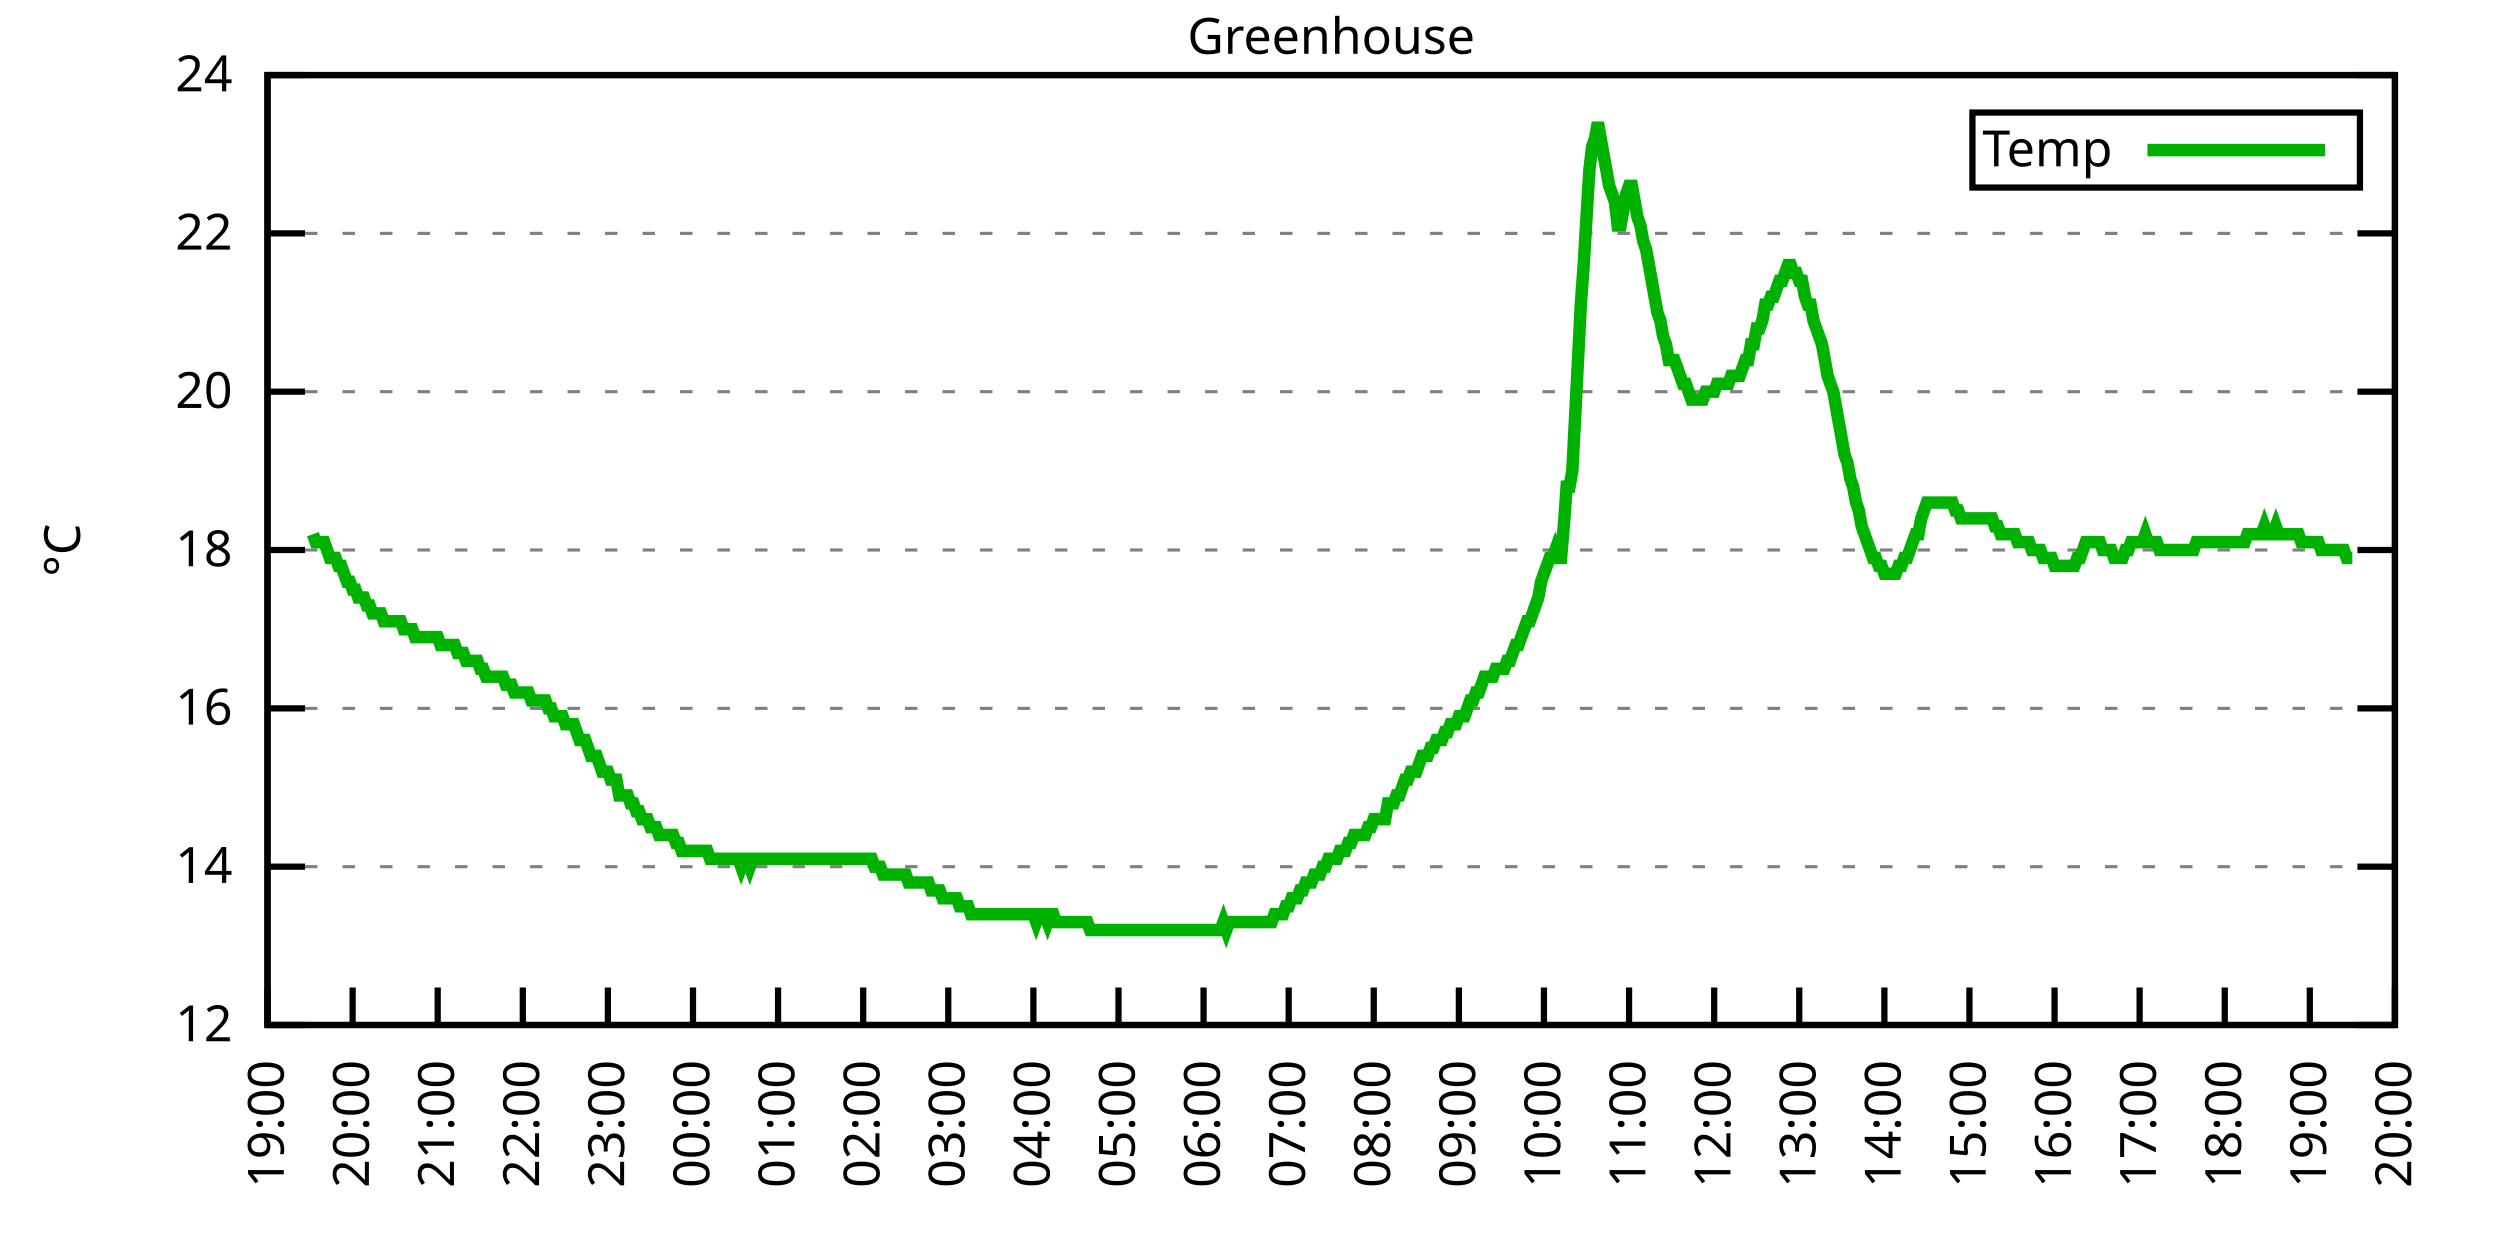
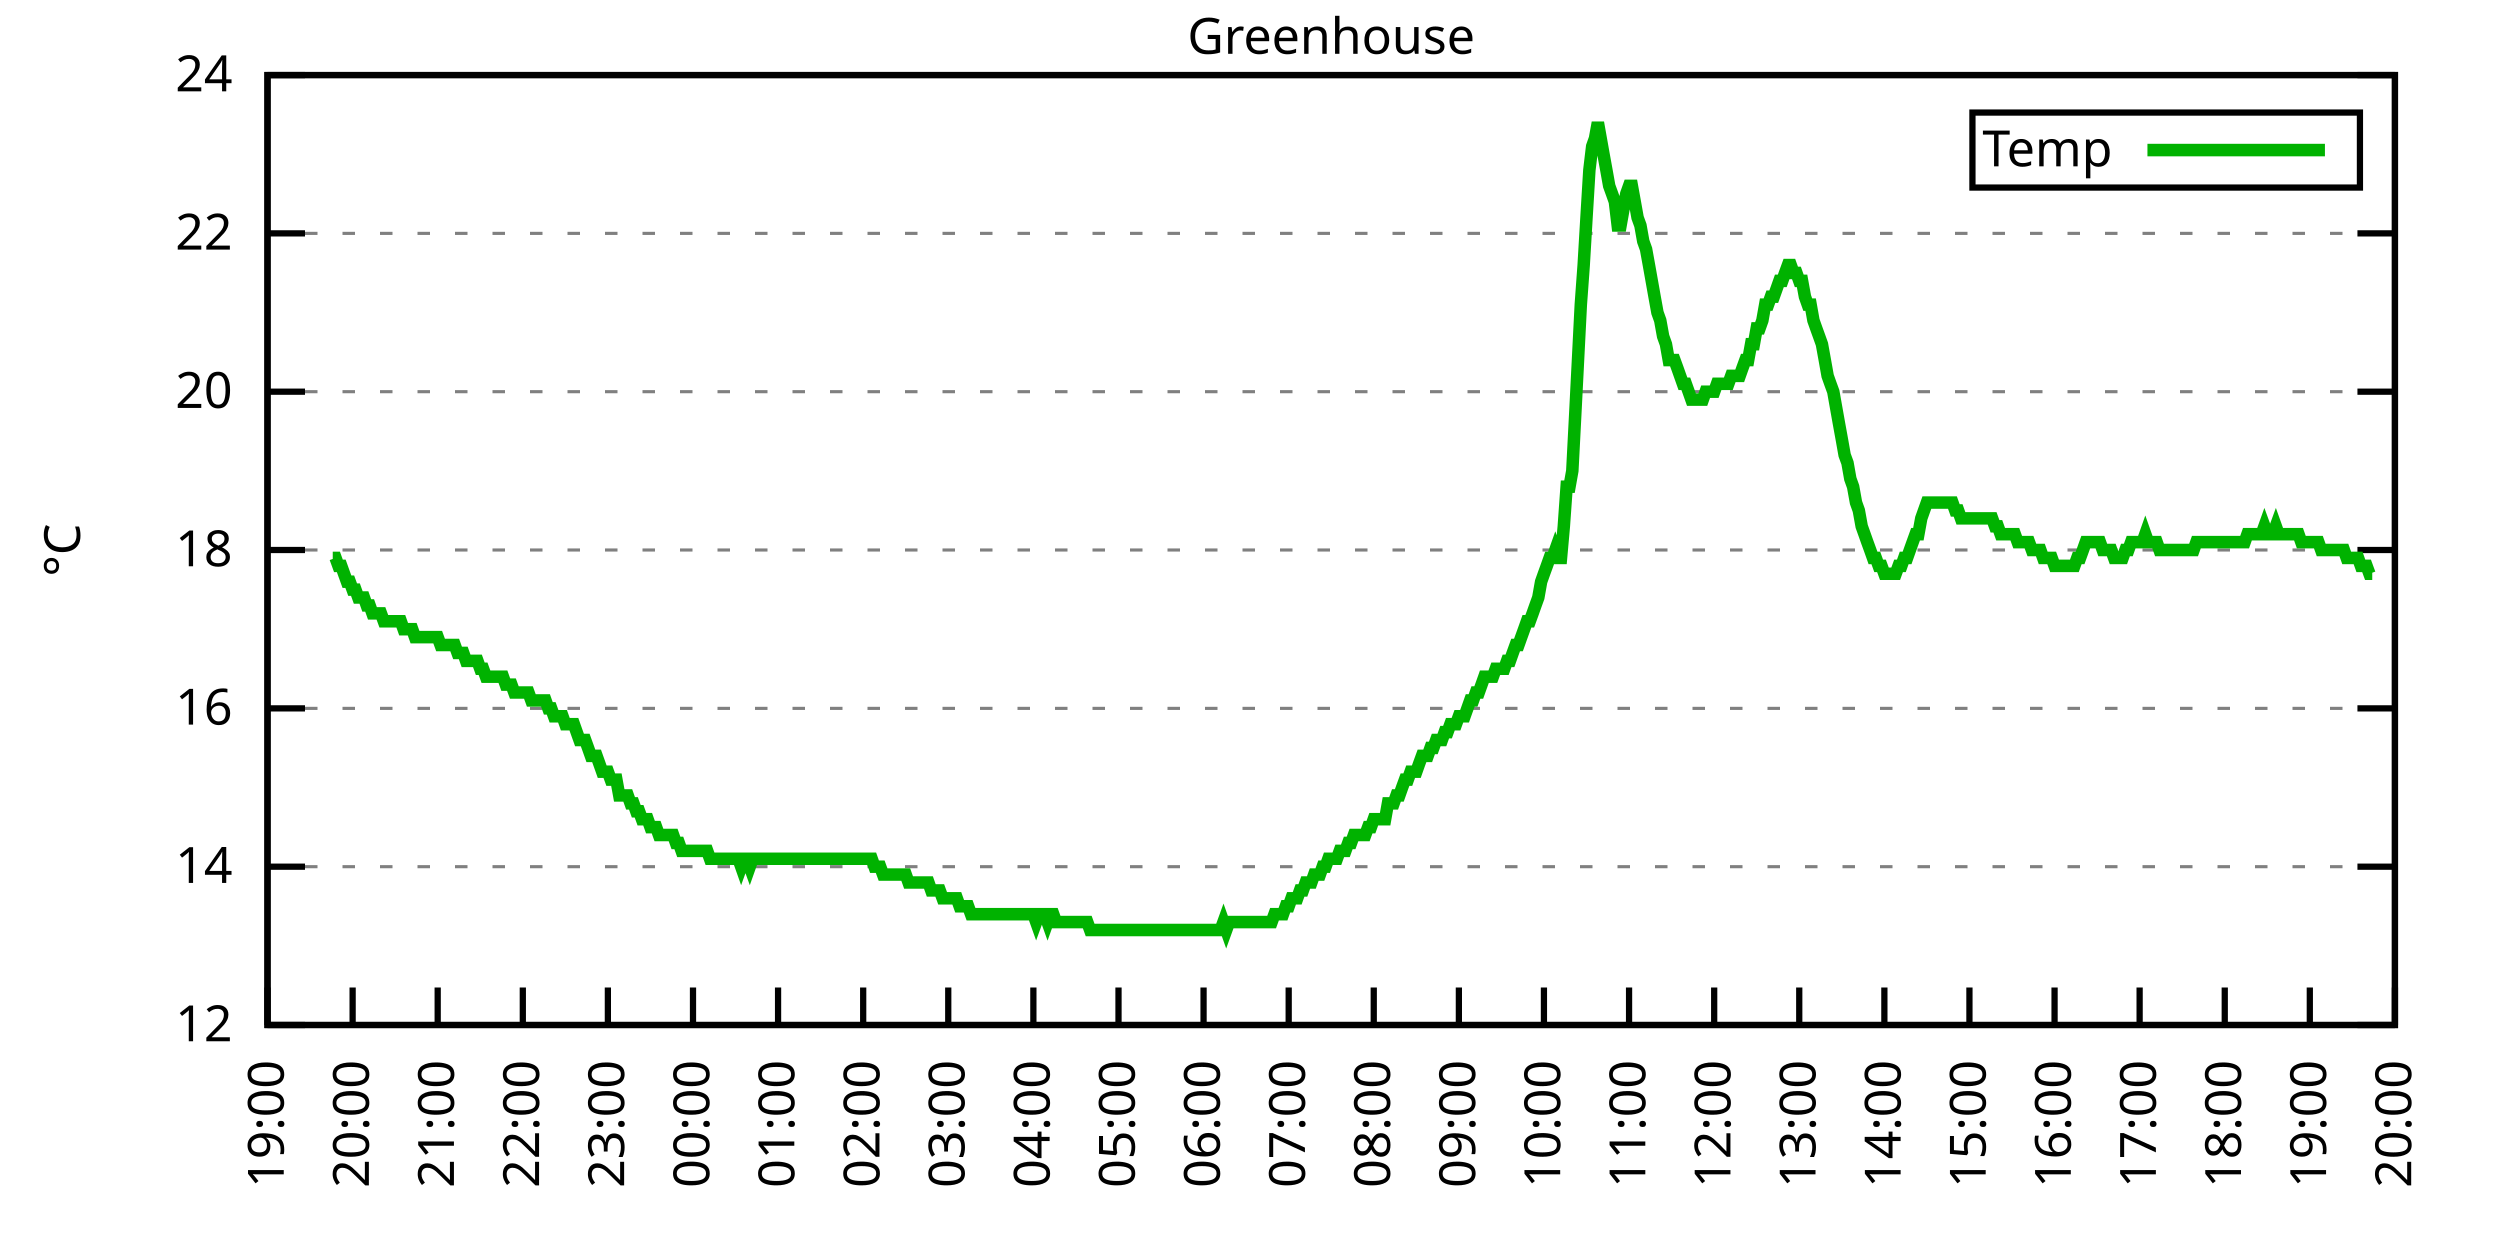
<svg xmlns="http://www.w3.org/2000/svg" xmlns:xlink="http://www.w3.org/1999/xlink" width="400" height="200" viewBox="0 0 400 200">
  <g id="gnuplot_canvas">
    <rect x="0" y="0" width="400" height="200" fill="none" />
    <defs>
      <circle id="gpDot" r="0.5" stroke-width="0.5" stroke="currentColor" />
      <path id="gpPt0" stroke-width="0.333" stroke="currentColor" d="M-1,0 h2 M0,-1 v2" />
      <path id="gpPt1" stroke-width="0.333" stroke="currentColor" d="M-1,-1 L1,1 M1,-1 L-1,1" />
      <path id="gpPt2" stroke-width="0.333" stroke="currentColor" d="M-1,0 L1,0 M0,-1 L0,1 M-1,-1 L1,1 M-1,1 L1,-1" />
      <rect id="gpPt3" stroke-width="0.333" stroke="currentColor" x="-1" y="-1" width="2" height="2" />
      <rect id="gpPt4" stroke-width="0.333" stroke="currentColor" fill="currentColor" x="-1" y="-1" width="2" height="2" />
      <circle id="gpPt5" stroke-width="0.333" stroke="currentColor" cx="0" cy="0" r="1" />
      <use xlink:href="#gpPt5" id="gpPt6" fill="currentColor" stroke="none" />
      <path id="gpPt7" stroke-width="0.333" stroke="currentColor" d="M0,-1.33 L-1.33,0.67 L1.33,0.67 z" />
      <use xlink:href="#gpPt7" id="gpPt8" fill="currentColor" stroke="none" />
      <use xlink:href="#gpPt7" id="gpPt9" stroke="currentColor" transform="rotate(180)" />
      <use xlink:href="#gpPt9" id="gpPt10" fill="currentColor" stroke="none" />
      <use xlink:href="#gpPt3" id="gpPt11" stroke="currentColor" transform="rotate(45)" />
      <use xlink:href="#gpPt11" id="gpPt12" fill="currentColor" stroke="none" />
      <path id="gpPt13" stroke-width="0.333" stroke="currentColor" d="M0,1.330 L1.265,0.411 L0.782,-1.067 L-0.782,-1.076 L-1.265,0.411 z" />
      <use xlink:href="#gpPt13" id="gpPt14" fill="currentColor" stroke="none" />
      <filter id="textbox" filterUnits="objectBoundingBox" x="0" y="0" height="1" width="1">
        <feFlood flood-color="white" flood-opacity="1" result="bgnd" />
        <feComposite in="SourceGraphic" in2="bgnd" operator="atop" />
      </filter>
      <filter id="greybox" filterUnits="objectBoundingBox" x="0" y="0" height="1" width="1">
        <feFlood flood-color="lightgrey" flood-opacity="1" result="grey" />
        <feComposite in="SourceGraphic" in2="grey" operator="atop" />
      </filter>
    </defs>
    <g fill="none" color="white" stroke="currentColor" stroke-width="1.00" stroke-linecap="butt" stroke-linejoin="miter">
</g>
    <g fill="none" color="black" stroke="currentColor" stroke-width="1.00" stroke-linecap="butt" stroke-linejoin="miter">
      <g stroke="none" shape-rendering="crispEdges">
        <polygon fill="rgb(255, 255, 255)" points="42.80,164.00 383.18,164.00 383.18,12.02 42.80,12.02 " />
      </g>
    </g>
    <g fill="none" color="black" stroke="currentColor" stroke-width="1.00" stroke-linecap="butt" stroke-linejoin="miter">
</g>
    <g fill="none" color="black" stroke="black" stroke-width="0.50" stroke-linecap="butt" stroke-linejoin="miter">
</g>
    <g fill="none" color="gray" stroke="currentColor" stroke-width="0.50" stroke-linecap="butt" stroke-linejoin="miter">
      <path stroke="gray" stroke-dasharray="2,4" class="gridline" d="M42.80,164.00 L383.19,164.00  " />
    </g>
    <g fill="none" color="gray" stroke="gray" stroke-width="1.00" stroke-linecap="butt" stroke-linejoin="miter">
</g>
    <g fill="none" color="black" stroke="currentColor" stroke-width="1.00" stroke-linecap="butt" stroke-linejoin="miter">
      <path stroke="black" d="M42.80,164.00 L48.80,164.00 M383.19,164.00 L377.19,164.00  " />
      <g transform="translate(37.20,166.60)" stroke="none" fill="black" font-family="Sans" font-size="8.00" text-anchor="end">
        <text>
          <tspan font-family="Sans"> 12</tspan>
        </text>
      </g>
    </g>
    <g fill="none" color="black" stroke="currentColor" stroke-width="1.00" stroke-linecap="butt" stroke-linejoin="miter">
</g>
    <g fill="none" color="black" stroke="black" stroke-width="0.50" stroke-linecap="butt" stroke-linejoin="miter">
</g>
    <g fill="none" color="gray" stroke="currentColor" stroke-width="0.50" stroke-linecap="butt" stroke-linejoin="miter">
      <path stroke="gray" stroke-dasharray="2,4" class="gridline" d="M42.80,138.67 L383.19,138.67  " />
    </g>
    <g fill="none" color="gray" stroke="gray" stroke-width="1.00" stroke-linecap="butt" stroke-linejoin="miter">
</g>
    <g fill="none" color="black" stroke="currentColor" stroke-width="1.00" stroke-linecap="butt" stroke-linejoin="miter">
      <path stroke="black" d="M42.80,138.67 L48.80,138.67 M383.19,138.67 L377.19,138.67  " />
      <g transform="translate(37.20,141.27)" stroke="none" fill="black" font-family="Sans" font-size="8.00" text-anchor="end">
        <text>
          <tspan font-family="Sans"> 14</tspan>
        </text>
      </g>
    </g>
    <g fill="none" color="black" stroke="currentColor" stroke-width="1.00" stroke-linecap="butt" stroke-linejoin="miter">
</g>
    <g fill="none" color="black" stroke="black" stroke-width="0.50" stroke-linecap="butt" stroke-linejoin="miter">
</g>
    <g fill="none" color="gray" stroke="currentColor" stroke-width="0.50" stroke-linecap="butt" stroke-linejoin="miter">
      <path stroke="gray" stroke-dasharray="2,4" class="gridline" d="M42.80,113.34 L383.19,113.34  " />
    </g>
    <g fill="none" color="gray" stroke="gray" stroke-width="1.00" stroke-linecap="butt" stroke-linejoin="miter">
</g>
    <g fill="none" color="black" stroke="currentColor" stroke-width="1.00" stroke-linecap="butt" stroke-linejoin="miter">
      <path stroke="black" d="M42.80,113.34 L48.80,113.34 M383.19,113.34 L377.19,113.34  " />
      <g transform="translate(37.20,115.94)" stroke="none" fill="black" font-family="Sans" font-size="8.00" text-anchor="end">
        <text>
          <tspan font-family="Sans"> 16</tspan>
        </text>
      </g>
    </g>
    <g fill="none" color="black" stroke="currentColor" stroke-width="1.00" stroke-linecap="butt" stroke-linejoin="miter">
</g>
    <g fill="none" color="black" stroke="black" stroke-width="0.50" stroke-linecap="butt" stroke-linejoin="miter">
</g>
    <g fill="none" color="gray" stroke="currentColor" stroke-width="0.50" stroke-linecap="butt" stroke-linejoin="miter">
      <path stroke="gray" stroke-dasharray="2,4" class="gridline" d="M42.80,88.00 L383.19,88.00  " />
    </g>
    <g fill="none" color="gray" stroke="gray" stroke-width="1.00" stroke-linecap="butt" stroke-linejoin="miter">
</g>
    <g fill="none" color="black" stroke="currentColor" stroke-width="1.00" stroke-linecap="butt" stroke-linejoin="miter">
      <path stroke="black" d="M42.80,88.00 L48.80,88.00 M383.19,88.00 L377.19,88.00  " />
      <g transform="translate(37.20,90.60)" stroke="none" fill="black" font-family="Sans" font-size="8.00" text-anchor="end">
        <text>
          <tspan font-family="Sans"> 18</tspan>
        </text>
      </g>
    </g>
    <g fill="none" color="black" stroke="currentColor" stroke-width="1.00" stroke-linecap="butt" stroke-linejoin="miter">
</g>
    <g fill="none" color="black" stroke="black" stroke-width="0.50" stroke-linecap="butt" stroke-linejoin="miter">
</g>
    <g fill="none" color="gray" stroke="currentColor" stroke-width="0.50" stroke-linecap="butt" stroke-linejoin="miter">
      <path stroke="gray" stroke-dasharray="2,4" class="gridline" d="M42.80,62.67 L383.19,62.67  " />
    </g>
    <g fill="none" color="gray" stroke="gray" stroke-width="1.00" stroke-linecap="butt" stroke-linejoin="miter">
</g>
    <g fill="none" color="black" stroke="currentColor" stroke-width="1.00" stroke-linecap="butt" stroke-linejoin="miter">
      <path stroke="black" d="M42.80,62.67 L48.80,62.67 M383.19,62.67 L377.19,62.67  " />
      <g transform="translate(37.20,65.27)" stroke="none" fill="black" font-family="Sans" font-size="8.00" text-anchor="end">
        <text>
          <tspan font-family="Sans"> 20</tspan>
        </text>
      </g>
    </g>
    <g fill="none" color="black" stroke="currentColor" stroke-width="1.00" stroke-linecap="butt" stroke-linejoin="miter">
</g>
    <g fill="none" color="black" stroke="black" stroke-width="0.50" stroke-linecap="butt" stroke-linejoin="miter">
</g>
    <g fill="none" color="gray" stroke="currentColor" stroke-width="0.50" stroke-linecap="butt" stroke-linejoin="miter">
      <path stroke="gray" stroke-dasharray="2,4" class="gridline" d="M42.80,37.34 L383.19,37.34  " />
    </g>
    <g fill="none" color="gray" stroke="gray" stroke-width="1.00" stroke-linecap="butt" stroke-linejoin="miter">
</g>
    <g fill="none" color="black" stroke="currentColor" stroke-width="1.00" stroke-linecap="butt" stroke-linejoin="miter">
      <path stroke="black" d="M42.80,37.34 L48.80,37.34 M383.19,37.34 L377.19,37.34  " />
      <g transform="translate(37.20,39.94)" stroke="none" fill="black" font-family="Sans" font-size="8.00" text-anchor="end">
        <text>
          <tspan font-family="Sans"> 22</tspan>
        </text>
      </g>
    </g>
    <g fill="none" color="black" stroke="currentColor" stroke-width="1.00" stroke-linecap="butt" stroke-linejoin="miter">
</g>
    <g fill="none" color="black" stroke="black" stroke-width="0.50" stroke-linecap="butt" stroke-linejoin="miter">
</g>
    <g fill="none" color="gray" stroke="currentColor" stroke-width="0.50" stroke-linecap="butt" stroke-linejoin="miter">
      <path stroke="gray" stroke-dasharray="2,4" class="gridline" d="M42.80,12.01 L383.19,12.01  " />
    </g>
    <g fill="none" color="gray" stroke="gray" stroke-width="1.00" stroke-linecap="butt" stroke-linejoin="miter">
</g>
    <g fill="none" color="black" stroke="currentColor" stroke-width="1.00" stroke-linecap="butt" stroke-linejoin="miter">
      <path stroke="black" d="M42.80,12.01 L48.80,12.01 M383.19,12.01 L377.19,12.01  " />
      <g transform="translate(37.20,14.61)" stroke="none" fill="black" font-family="Sans" font-size="8.00" text-anchor="end">
        <text>
          <tspan font-family="Sans"> 24</tspan>
        </text>
      </g>
    </g>
    <g fill="none" color="black" stroke="currentColor" stroke-width="1.00" stroke-linecap="butt" stroke-linejoin="miter">
      <path stroke="black" d="M42.80,164.00 L42.80,158.00  " />
      <g transform="translate(45.40,169.60) rotate(270.00)" stroke="none" fill="black" font-family="Sans" font-size="8.00" text-anchor="end">
        <text>
          <tspan font-family="Sans">19:00</tspan>
        </text>
      </g>
    </g>
    <g fill="none" color="black" stroke="currentColor" stroke-width="1.00" stroke-linecap="butt" stroke-linejoin="miter">
      <path stroke="black" d="M56.42,164.00 L56.42,158.00  " />
      <g transform="translate(59.02,169.60) rotate(270.00)" stroke="none" fill="black" font-family="Sans" font-size="8.00" text-anchor="end">
        <text>
          <tspan font-family="Sans">20:00</tspan>
        </text>
      </g>
    </g>
    <g fill="none" color="black" stroke="currentColor" stroke-width="1.00" stroke-linecap="butt" stroke-linejoin="miter">
      <path stroke="black" d="M70.03,164.00 L70.03,158.00  " />
      <g transform="translate(72.63,169.60) rotate(270.00)" stroke="none" fill="black" font-family="Sans" font-size="8.00" text-anchor="end">
        <text>
          <tspan font-family="Sans">21:00</tspan>
        </text>
      </g>
    </g>
    <g fill="none" color="black" stroke="currentColor" stroke-width="1.00" stroke-linecap="butt" stroke-linejoin="miter">
      <path stroke="black" d="M83.65,164.00 L83.65,158.00  " />
      <g transform="translate(86.25,169.60) rotate(270.00)" stroke="none" fill="black" font-family="Sans" font-size="8.00" text-anchor="end">
        <text>
          <tspan font-family="Sans">22:00</tspan>
        </text>
      </g>
    </g>
    <g fill="none" color="black" stroke="currentColor" stroke-width="1.00" stroke-linecap="butt" stroke-linejoin="miter">
      <path stroke="black" d="M97.26,164.00 L97.26,158.00  " />
      <g transform="translate(99.86,169.60) rotate(270.00)" stroke="none" fill="black" font-family="Sans" font-size="8.00" text-anchor="end">
        <text>
          <tspan font-family="Sans">23:00</tspan>
        </text>
      </g>
    </g>
    <g fill="none" color="black" stroke="currentColor" stroke-width="1.00" stroke-linecap="butt" stroke-linejoin="miter">
      <path stroke="black" d="M110.88,164.00 L110.88,158.00  " />
      <g transform="translate(113.48,169.60) rotate(270.00)" stroke="none" fill="black" font-family="Sans" font-size="8.00" text-anchor="end">
        <text>
          <tspan font-family="Sans">00:00</tspan>
        </text>
      </g>
    </g>
    <g fill="none" color="black" stroke="currentColor" stroke-width="1.00" stroke-linecap="butt" stroke-linejoin="miter">
      <path stroke="black" d="M124.49,164.00 L124.49,158.00  " />
      <g transform="translate(127.09,169.60) rotate(270.00)" stroke="none" fill="black" font-family="Sans" font-size="8.00" text-anchor="end">
        <text>
          <tspan font-family="Sans">01:00</tspan>
        </text>
      </g>
    </g>
    <g fill="none" color="black" stroke="currentColor" stroke-width="1.00" stroke-linecap="butt" stroke-linejoin="miter">
      <path stroke="black" d="M138.11,164.00 L138.11,158.00  " />
      <g transform="translate(140.71,169.60) rotate(270.00)" stroke="none" fill="black" font-family="Sans" font-size="8.00" text-anchor="end">
        <text>
          <tspan font-family="Sans">02:00</tspan>
        </text>
      </g>
    </g>
    <g fill="none" color="black" stroke="currentColor" stroke-width="1.00" stroke-linecap="butt" stroke-linejoin="miter">
      <path stroke="black" d="M151.72,164.00 L151.72,158.00  " />
      <g transform="translate(154.32,169.60) rotate(270.00)" stroke="none" fill="black" font-family="Sans" font-size="8.00" text-anchor="end">
        <text>
          <tspan font-family="Sans">03:00</tspan>
        </text>
      </g>
    </g>
    <g fill="none" color="black" stroke="currentColor" stroke-width="1.00" stroke-linecap="butt" stroke-linejoin="miter">
      <path stroke="black" d="M165.34,164.00 L165.34,158.00  " />
      <g transform="translate(167.94,169.60) rotate(270.00)" stroke="none" fill="black" font-family="Sans" font-size="8.00" text-anchor="end">
        <text>
          <tspan font-family="Sans">04:00</tspan>
        </text>
      </g>
    </g>
    <g fill="none" color="black" stroke="currentColor" stroke-width="1.00" stroke-linecap="butt" stroke-linejoin="miter">
      <path stroke="black" d="M178.96,164.00 L178.96,158.00  " />
      <g transform="translate(181.56,169.60) rotate(270.00)" stroke="none" fill="black" font-family="Sans" font-size="8.00" text-anchor="end">
        <text>
          <tspan font-family="Sans">05:00</tspan>
        </text>
      </g>
    </g>
    <g fill="none" color="black" stroke="currentColor" stroke-width="1.00" stroke-linecap="butt" stroke-linejoin="miter">
      <path stroke="black" d="M192.57,164.00 L192.57,158.00  " />
      <g transform="translate(195.17,169.60) rotate(270.00)" stroke="none" fill="black" font-family="Sans" font-size="8.00" text-anchor="end">
        <text>
          <tspan font-family="Sans">06:00</tspan>
        </text>
      </g>
    </g>
    <g fill="none" color="black" stroke="currentColor" stroke-width="1.00" stroke-linecap="butt" stroke-linejoin="miter">
      <path stroke="black" d="M206.19,164.00 L206.19,158.00  " />
      <g transform="translate(208.79,169.60) rotate(270.00)" stroke="none" fill="black" font-family="Sans" font-size="8.00" text-anchor="end">
        <text>
          <tspan font-family="Sans">07:00</tspan>
        </text>
      </g>
    </g>
    <g fill="none" color="black" stroke="currentColor" stroke-width="1.00" stroke-linecap="butt" stroke-linejoin="miter">
      <path stroke="black" d="M219.80,164.00 L219.80,158.00  " />
      <g transform="translate(222.40,169.60) rotate(270.00)" stroke="none" fill="black" font-family="Sans" font-size="8.00" text-anchor="end">
        <text>
          <tspan font-family="Sans">08:00</tspan>
        </text>
      </g>
    </g>
    <g fill="none" color="black" stroke="currentColor" stroke-width="1.00" stroke-linecap="butt" stroke-linejoin="miter">
      <path stroke="black" d="M233.42,164.00 L233.42,158.00  " />
      <g transform="translate(236.02,169.60) rotate(270.00)" stroke="none" fill="black" font-family="Sans" font-size="8.00" text-anchor="end">
        <text>
          <tspan font-family="Sans">09:00</tspan>
        </text>
      </g>
    </g>
    <g fill="none" color="black" stroke="currentColor" stroke-width="1.00" stroke-linecap="butt" stroke-linejoin="miter">
      <path stroke="black" d="M247.03,164.00 L247.03,158.00  " />
      <g transform="translate(249.63,169.60) rotate(270.00)" stroke="none" fill="black" font-family="Sans" font-size="8.00" text-anchor="end">
        <text>
          <tspan font-family="Sans">10:00</tspan>
        </text>
      </g>
    </g>
    <g fill="none" color="black" stroke="currentColor" stroke-width="1.00" stroke-linecap="butt" stroke-linejoin="miter">
      <path stroke="black" d="M260.65,164.00 L260.65,158.00  " />
      <g transform="translate(263.25,169.60) rotate(270.00)" stroke="none" fill="black" font-family="Sans" font-size="8.00" text-anchor="end">
        <text>
          <tspan font-family="Sans">11:00</tspan>
        </text>
      </g>
    </g>
    <g fill="none" color="black" stroke="currentColor" stroke-width="1.00" stroke-linecap="butt" stroke-linejoin="miter">
      <path stroke="black" d="M274.27,164.00 L274.27,158.00  " />
      <g transform="translate(276.87,169.60) rotate(270.00)" stroke="none" fill="black" font-family="Sans" font-size="8.00" text-anchor="end">
        <text>
          <tspan font-family="Sans">12:00</tspan>
        </text>
      </g>
    </g>
    <g fill="none" color="black" stroke="currentColor" stroke-width="1.00" stroke-linecap="butt" stroke-linejoin="miter">
      <path stroke="black" d="M287.88,164.00 L287.88,158.00  " />
      <g transform="translate(290.48,169.60) rotate(270.00)" stroke="none" fill="black" font-family="Sans" font-size="8.00" text-anchor="end">
        <text>
          <tspan font-family="Sans">13:00</tspan>
        </text>
      </g>
    </g>
    <g fill="none" color="black" stroke="currentColor" stroke-width="1.00" stroke-linecap="butt" stroke-linejoin="miter">
      <path stroke="black" d="M301.50,164.00 L301.50,158.00  " />
      <g transform="translate(304.10,169.60) rotate(270.00)" stroke="none" fill="black" font-family="Sans" font-size="8.00" text-anchor="end">
        <text>
          <tspan font-family="Sans">14:00</tspan>
        </text>
      </g>
    </g>
    <g fill="none" color="black" stroke="currentColor" stroke-width="1.00" stroke-linecap="butt" stroke-linejoin="miter">
      <path stroke="black" d="M315.11,164.00 L315.11,158.00  " />
      <g transform="translate(317.71,169.60) rotate(270.00)" stroke="none" fill="black" font-family="Sans" font-size="8.00" text-anchor="end">
        <text>
          <tspan font-family="Sans">15:00</tspan>
        </text>
      </g>
    </g>
    <g fill="none" color="black" stroke="currentColor" stroke-width="1.00" stroke-linecap="butt" stroke-linejoin="miter">
      <path stroke="black" d="M328.73,164.00 L328.73,158.00  " />
      <g transform="translate(331.33,169.60) rotate(270.00)" stroke="none" fill="black" font-family="Sans" font-size="8.00" text-anchor="end">
        <text>
          <tspan font-family="Sans">16:00</tspan>
        </text>
      </g>
    </g>
    <g fill="none" color="black" stroke="currentColor" stroke-width="1.00" stroke-linecap="butt" stroke-linejoin="miter">
      <path stroke="black" d="M342.34,164.00 L342.34,158.00  " />
      <g transform="translate(344.94,169.60) rotate(270.00)" stroke="none" fill="black" font-family="Sans" font-size="8.00" text-anchor="end">
        <text>
          <tspan font-family="Sans">17:00</tspan>
        </text>
      </g>
    </g>
    <g fill="none" color="black" stroke="currentColor" stroke-width="1.00" stroke-linecap="butt" stroke-linejoin="miter">
      <path stroke="black" d="M355.96,164.00 L355.96,158.00  " />
      <g transform="translate(358.56,169.60) rotate(270.00)" stroke="none" fill="black" font-family="Sans" font-size="8.00" text-anchor="end">
        <text>
          <tspan font-family="Sans">18:00</tspan>
        </text>
      </g>
    </g>
    <g fill="none" color="black" stroke="currentColor" stroke-width="1.00" stroke-linecap="butt" stroke-linejoin="miter">
      <path stroke="black" d="M369.57,164.00 L369.57,158.00  " />
      <g transform="translate(372.17,169.60) rotate(270.00)" stroke="none" fill="black" font-family="Sans" font-size="8.00" text-anchor="end">
        <text>
          <tspan font-family="Sans">19:00</tspan>
        </text>
      </g>
    </g>
    <g fill="none" color="black" stroke="currentColor" stroke-width="1.00" stroke-linecap="butt" stroke-linejoin="miter">
      <path stroke="black" d="M383.19,164.00 L383.19,158.00  " />
      <g transform="translate(385.79,169.60) rotate(270.00)" stroke="none" fill="black" font-family="Sans" font-size="8.00" text-anchor="end">
        <text>
          <tspan font-family="Sans">20:00</tspan>
        </text>
      </g>
    </g>
    <g fill="none" color="black" stroke="currentColor" stroke-width="1.00" stroke-linecap="butt" stroke-linejoin="miter">
</g>
    <g fill="none" color="black" stroke="currentColor" stroke-width="1.00" stroke-linecap="butt" stroke-linejoin="miter">
      <path stroke="black" d="M42.80,12.01 L42.80,164.00 L383.19,164.00 L383.19,12.01 L42.80,12.01 Z  " />
    </g>
    <g fill="none" color="black" stroke="currentColor" stroke-width="1.00" stroke-linecap="butt" stroke-linejoin="miter">
</g>
    <g fill="none" color="black" stroke="currentColor" stroke-width="1.00" stroke-linecap="butt" stroke-linejoin="miter">
      <path stroke="black" d="M315.59,30.01 L315.59,18.01 L377.59,18.01 L377.59,30.01 L315.59,30.01 Z  " />
    </g>
    <g id="Greenhouse_plot_1">
      <g fill="none" color="white" stroke="black" stroke-width="2.00" stroke-linecap="butt" stroke-linejoin="miter">
</g>
      <g fill="none" color="black" stroke="currentColor" stroke-width="2.00" stroke-linecap="butt" stroke-linejoin="miter">
        <g transform="translate(337.99,26.61)" stroke="none" fill="black" font-family="Sans" font-size="8.00" text-anchor="end">
          <text>
            <tspan font-family="Sans">Temp</tspan>
          </text>
        </g>
      </g>
      <g fill="none" color="black" stroke="currentColor" stroke-width="2.00" stroke-linecap="butt" stroke-linejoin="miter">
-         <path stroke="rgb(  0, 178,   0)" d="M343.59,24.01 L371.99,24.01 M50.06,85.47 L50.52,86.74 L50.97,86.74 L51.42,86.74 L51.88,86.74 L52.33,88.00   L52.78,89.27 L53.24,89.27 L53.69,89.27 L54.15,90.54 L54.60,90.54 L55.05,91.80 L55.51,93.07 L55.96,93.07   L56.42,94.34 L56.87,94.34 L57.32,95.60 L57.78,95.60 L58.23,95.60 L58.68,96.87 L59.14,96.87 L59.59,98.14   L60.05,98.14 L60.50,98.14 L60.95,98.14 L61.41,99.40 L61.86,99.40 L62.32,99.40 L62.77,99.40 L63.22,99.40   L63.68,99.40 L64.13,99.40 L64.58,100.67 L65.04,100.67 L65.49,100.67 L65.95,100.67 L66.40,101.94 L66.85,101.94   L67.31,101.94 L67.76,101.94 L68.22,101.94 L68.67,101.94 L69.12,101.94 L69.58,101.94 L70.03,101.94 L70.49,103.20   L70.94,103.20 L71.39,103.20 L71.85,103.20 L72.30,103.20 L72.75,103.20 L73.21,104.47 L73.66,104.47 L74.12,104.47   L74.57,105.74 L75.02,105.74 L75.48,105.74 L75.93,105.74 L76.39,105.74 L76.84,107.00 L77.29,107.00 L77.75,108.27   L78.20,108.27 L78.65,108.27 L79.11,108.27 L79.56,108.27 L80.02,108.27 L80.47,108.27 L80.92,109.54 L81.38,109.54   L81.83,109.54 L82.29,110.80 L82.74,110.80 L83.19,110.80 L83.65,110.80 L84.10,110.80 L84.55,110.80 L85.01,112.07   L85.46,112.07 L85.92,112.07 L86.37,112.07 L86.82,112.07 L87.28,112.07 L87.73,113.34 L88.19,113.34 L88.64,114.60   L89.09,114.60 L89.55,114.60 L90.00,114.60 L90.45,115.87 L90.91,115.87 L91.36,115.87 L91.82,115.87 L92.27,117.14   L92.72,118.40 L93.18,118.40 L93.63,118.40 L94.09,119.67 L94.54,120.94 L94.99,120.94 L95.45,120.94 L95.90,122.20   L96.35,123.47 L96.81,123.47 L97.26,123.47 L97.72,124.74 L98.17,124.74 L98.62,124.74 L99.08,127.27 L99.53,127.27   L99.99,127.27 L100.44,127.27 L100.89,128.54 L101.35,128.54 L101.80,129.80 L102.25,129.80 L102.71,131.07 L103.16,131.07   L103.62,131.07 L104.07,132.34 L104.52,132.34 L104.98,132.34 L105.43,133.60 L105.89,133.60 L106.34,133.60 L106.79,133.60   L107.25,133.60 L107.70,133.60 L108.15,134.87 L108.61,134.87 L109.06,136.14 L109.52,136.14 L109.97,136.14 L110.42,136.14   L110.88,136.14 L111.33,136.14 L111.79,136.14 L112.24,136.14 L112.69,136.14 L113.15,136.14 L113.60,137.40 L114.05,137.40   L114.51,137.40 L114.96,137.40 L115.42,137.40 L115.87,137.40 L116.32,137.40 L116.78,137.40 L117.23,137.40 L117.69,137.40   L118.14,137.40 L118.59,138.67 L119.05,137.40 L119.50,137.40 L119.96,138.67 L120.41,137.40 L120.86,137.40 L121.32,137.40   L121.77,137.40 L122.22,137.40 L122.68,137.40 L123.13,137.40 L123.59,137.40 L124.04,137.40 L124.49,137.40 L124.95,137.40   L125.40,137.40 L125.86,137.40 L126.31,137.40 L126.76,137.40 L127.22,137.40 L127.67,137.40 L128.12,137.40 L128.58,137.40   L129.03,137.40 L129.49,137.40 L129.94,137.40 L130.39,137.40 L130.85,137.40 L131.30,137.40 L131.76,137.40 L132.21,137.40   L132.66,137.40 L133.12,137.40 L133.57,137.40 L134.02,137.40 L134.48,137.40 L134.93,137.40 L135.39,137.40 L135.84,137.40   L136.29,137.40 L136.75,137.40 L137.20,137.40 L137.66,137.40 L138.11,137.40 L138.56,137.40 L139.02,137.40 L139.47,137.40   L139.92,138.67 L140.38,138.67 L140.83,138.67 L141.29,139.93 L141.74,139.93 L142.19,139.93 L142.65,139.93 L143.10,139.93   L143.56,139.93 L144.01,139.93 L144.46,139.93 L144.92,139.93 L145.37,141.20 L145.82,141.20 L146.28,141.20 L146.73,141.20   L147.19,141.20 L147.64,141.20 L148.09,141.20 L148.55,141.20 L149.00,142.47 L149.46,142.47 L149.91,142.47 L150.36,142.47   L150.82,143.73 L151.27,143.73 L151.72,143.73 L152.18,143.73 L152.63,143.73 L153.09,143.73 L153.54,145.00 L153.99,145.00   L154.45,145.00 L154.90,145.00 L155.36,146.27 L155.81,146.27 L156.26,146.27 L156.72,146.27 L157.17,146.27 L157.62,146.27   L158.08,146.27 L158.53,146.27 L158.99,146.27 L159.44,146.27 L159.89,146.27 L160.35,146.27 L160.80,146.27 L161.26,146.27   L161.71,146.27 L162.16,146.27 L162.62,146.27 L163.07,146.27 L163.52,146.27 L163.98,146.27 L164.43,146.27 L164.89,146.27   L165.34,146.27 L165.79,147.53 L166.25,146.27 L166.70,146.27 L167.16,146.27 L167.61,147.53 L168.06,146.27 L168.52,146.27   L168.97,147.53 L169.43,147.53 L169.88,147.53 L170.33,147.53 L170.79,147.53 L171.24,147.53 L171.69,147.53 L172.15,147.53   L172.60,147.53 L173.06,147.53 L173.51,147.53 L173.96,147.53 L174.42,148.80 L174.87,148.80 L175.33,148.80 L175.78,148.80   L176.23,148.80 L176.69,148.80 L177.14,148.80 L177.59,148.80 L178.05,148.80 L178.50,148.80 L178.96,148.80 L179.41,148.80   L179.86,148.80 L180.32,148.80 L180.77,148.80 L181.23,148.80 L181.68,148.80 L182.13,148.80 L182.59,148.80 L183.04,148.80   L183.49,148.80 L183.95,148.80 L184.40,148.80 L184.86,148.80 L185.31,148.80 L185.76,148.80 L186.22,148.80 L186.67,148.80   L187.13,148.80 L187.58,148.80 L188.03,148.80 L188.49,148.80 L188.94,148.80 L189.39,148.80 L189.85,148.80 L190.30,148.80   L190.76,148.80 L191.21,148.80 L191.66,148.80 L192.12,148.80 L192.57,148.80 L193.03,148.80 L193.48,148.80 L193.93,148.80   L194.39,148.80 L194.84,148.80 L195.29,148.80 L195.75,147.53 L196.20,148.80 L196.66,147.53 L197.11,147.53 L197.56,147.53   L198.02,147.53 L198.47,147.53 L198.93,147.53 L199.38,147.53 L199.83,147.53 L200.29,147.53 L200.74,147.53 L201.19,147.53   L201.65,147.53 L202.10,147.53 L202.56,147.53 L203.01,147.53 L203.46,147.53 L203.92,146.27 L204.37,146.27 L204.83,146.27   L205.28,146.27 L205.73,145.00 L206.19,145.00 L206.64,143.73 L207.09,143.73 L207.55,143.73 L208.00,142.47 L208.46,142.47   L208.91,141.20 L209.36,141.20 L209.82,141.20 L210.27,139.93 L210.73,139.93 L211.18,139.93 L211.63,138.67 L212.09,138.67   L212.54,137.40 L213.00,137.40 L213.45,137.40 L213.90,137.40 L214.36,136.14 L214.81,136.14 L215.26,136.14 L215.72,134.87   L216.17,134.87 L216.63,133.60 L217.08,133.60 L217.53,133.60 L217.99,133.60 L218.44,133.60 L218.90,132.34 L219.35,132.34   L219.80,131.07 L220.26,131.07 L220.71,131.07 L221.16,131.07 L221.62,131.07 L222.07,128.54 L222.53,128.54 L222.98,128.54   L223.43,127.27 L223.89,127.27 L224.34,126.00 L224.80,124.74 L225.25,124.74 L225.70,123.47 L226.16,123.47 L226.61,123.47   L227.06,122.20 L227.52,120.94 L227.97,120.94 L228.43,120.94 L228.88,119.67 L229.33,119.67 L229.79,118.40 L230.24,118.40   L230.70,118.40 L231.15,117.14 L231.60,117.14 L232.06,115.87 L232.51,115.87 L232.96,115.87 L233.42,114.60 L233.87,114.60   L234.33,114.60 L234.78,113.34 L235.23,112.07 L235.69,112.07 L236.14,110.80 L236.60,110.80 L237.05,109.54 L237.50,108.27   L237.96,108.27 L238.41,108.27 L238.86,108.27 L239.32,107.00 L239.77,107.00 L240.23,107.00 L240.68,107.00 L241.13,105.74   L241.59,105.74 L242.04,104.47 L242.50,103.20 L242.95,103.20 L243.40,101.94 L243.86,100.67 L244.31,99.40 L244.76,99.40   L245.22,98.14 L245.67,96.87 L246.13,95.60 L246.58,93.07 L247.03,91.80 L247.49,90.54 L247.94,89.27 L248.40,89.27   L248.85,88.00 L249.30,89.27 L249.76,89.27 L250.21,84.21 L250.66,77.87 L251.12,77.87 L251.57,75.34 L252.03,66.47   L252.48,57.61 L252.93,48.74 L253.39,42.41 L253.84,34.81 L254.30,27.21 L254.75,23.41 L255.20,22.14 L255.66,19.61   L256.11,22.14 L256.56,24.68 L257.02,27.21 L257.47,29.74 L257.93,31.01 L258.38,32.28 L258.83,36.08 L259.29,36.08   L259.74,33.54 L260.20,31.01 L260.65,29.74 L261.10,29.74 L261.56,32.28 L262.01,34.81 L262.47,36.08 L262.92,38.61   L263.37,39.87 L263.83,42.41 L264.28,44.94 L264.73,47.47 L265.19,50.01 L265.64,51.27 L266.10,53.81 L266.55,55.07   L267.00,57.61 L267.46,57.61 L267.91,57.61 L268.37,58.87 L268.82,60.14 L269.27,61.41 L269.73,61.41 L270.18,62.67   L270.63,63.94 L271.09,63.94 L271.54,63.94 L272.00,63.94 L272.45,63.94 L272.90,62.67 L273.36,62.67 L273.81,62.67   L274.27,62.67 L274.72,61.41 L275.17,61.41 L275.63,61.41 L276.08,61.41 L276.53,61.41 L276.99,60.14 L277.44,60.14   L277.90,60.14 L278.35,60.14 L278.80,58.87 L279.26,57.61 L279.71,57.61 L280.17,55.07 L280.62,55.07 L281.07,52.54   L281.53,52.54 L281.98,51.27 L282.43,48.74 L282.89,48.74 L283.34,47.47 L283.80,47.47 L284.25,46.21 L284.70,44.94   L285.16,44.94 L285.61,43.67 L286.07,42.41 L286.52,42.41 L286.97,43.67 L287.43,43.67 L287.88,44.94 L288.33,44.94   L288.79,47.47 L289.24,48.74 L289.70,48.74 L290.15,51.27 L290.60,52.54 L291.06,53.81 L291.51,55.07 L291.97,57.61   L292.42,60.14 L292.87,61.41 L293.33,62.67 L293.78,65.21 L294.23,67.74 L294.69,70.27 L295.14,72.81 L295.60,74.07   L296.05,76.61 L296.50,77.87 L296.96,80.41 L297.41,81.67 L297.87,84.21 L298.32,85.47 L298.77,86.74 L299.23,88.00   L299.68,89.27 L300.13,89.27 L300.59,90.54 L301.04,90.54 L301.50,91.80 L301.95,91.80 L302.40,91.80 L302.86,91.80   L303.31,91.80 L303.77,90.54 L304.22,90.54 L304.67,89.27 L305.13,89.27 L305.58,88.00 L306.03,86.74 L306.49,85.47   L306.94,85.47 L307.40,82.94 L307.85,81.67 L308.30,80.41 L308.76,80.41 L309.21,80.41 L309.67,80.41 L310.12,80.41   L310.57,80.41 L311.03,80.41 L311.48,80.41 L311.94,80.41 L312.39,80.41 L312.84,81.67 L313.30,81.67 L313.75,82.94   L314.20,82.94 L314.66,82.94 L315.11,82.94 L315.57,82.94 L316.02,82.94 L316.47,82.94 L316.93,82.94 L317.38,82.94   L317.84,82.94 L318.29,82.94 L318.74,82.94 L319.20,84.21 L319.65,84.21 L320.10,85.47 L320.56,85.47 L321.01,85.47   L321.47,85.47 L321.92,85.47 L322.37,85.47 L322.83,86.74 L323.28,86.74 L323.74,86.74 L324.19,86.74 L324.64,86.74   L325.10,88.00 L325.55,88.00 L326.00,88.00 L326.46,88.00 L326.91,89.27 L327.37,89.27 L327.82,89.27 L328.27,89.27   L328.73,90.54 L329.18,90.54 L329.64,90.54 L330.09,90.54 L330.54,90.54 L331.00,90.54 L331.45,90.54 L331.90,90.54   L332.36,89.27 L332.81,89.27 L333.27,88.00 L333.72,86.74 L334.17,86.74 L334.63,86.74 L335.08,86.74 L335.54,86.74   L335.99,86.74 L336.44,88.00 L336.90,88.00 L337.35,88.00 L337.80,88.00 L338.26,89.27 L338.71,89.27 L339.17,89.27   L339.62,89.27 L340.07,88.00 L340.53,88.00 L340.98,86.74 L341.44,86.74 L341.89,86.74 L342.34,86.74 L342.80,86.74   L343.25,85.47 L343.70,86.74 L344.16,86.74 L344.61,86.74 L345.07,86.74 L345.52,88.00 L345.97,88.00 L346.43,88.00   L346.88,88.00 L347.34,88.00 L347.79,88.00 L348.24,88.00 L348.70,88.00 L349.15,88.00 L349.60,88.00 L350.06,88.00   L350.51,88.00 L350.97,88.00 L351.42,86.74 L351.87,86.74 L352.33,86.74 L352.78,86.74 L353.24,86.74 L353.69,86.74   L354.14,86.74 L354.60,86.74 L355.05,86.74 L355.50,86.74 L355.96,86.74 L356.41,86.74 L356.87,86.74 L357.32,86.74   L357.77,86.74 L358.23,86.74 L358.68,86.74 L359.14,86.74 L359.59,85.47 L360.04,85.47 L360.50,85.47 L360.95,85.47   L361.41,85.47 L361.86,85.47 L362.31,84.21 L362.77,85.47 L363.22,85.47 L363.67,85.47 L364.13,84.21 L364.58,85.47   L365.04,85.47 L365.49,85.47 L365.94,85.47 L366.40,85.47 L366.85,85.47 L367.31,85.47 L367.76,85.47 L368.21,86.74   L368.67,86.74 L369.12,86.74 L369.57,86.74 L370.03,86.74 L370.48,86.74 L370.94,86.74 L371.39,88.00 L371.84,88.00   L372.30,88.00 L372.75,88.00 L373.21,88.00 L373.66,88.00 L374.11,88.00 L374.57,88.00 L375.02,88.00 L375.47,89.27   L375.93,89.27 L376.38,89.27  " />
+         <path stroke="rgb(  0, 178,   0)" d="M343.59,24.01 L371.99,24.01 M53.24,89.27 L53.69,89.27 L54.15,90.54 L54.60,90.54 L55.05,91.80 L55.51,93.07   L55.96,93.07 L56.42,94.34 L56.87,94.34 L57.32,95.60 L57.78,95.60 L58.23,95.60 L58.68,96.87 L59.14,96.87   L59.59,98.14 L60.05,98.14 L60.50,98.14 L60.95,98.14 L61.41,99.40 L61.86,99.40 L62.32,99.40 L62.77,99.40   L63.22,99.40 L63.68,99.40 L64.13,99.40 L64.58,100.67 L65.04,100.67 L65.49,100.67 L65.95,100.67 L66.40,101.94   L66.85,101.94 L67.31,101.94 L67.76,101.94 L68.22,101.94 L68.67,101.94 L69.12,101.94 L69.58,101.94 L70.03,101.94   L70.49,103.20 L70.94,103.20 L71.39,103.20 L71.85,103.20 L72.30,103.20 L72.75,103.20 L73.21,104.47 L73.66,104.47   L74.12,104.47 L74.57,105.74 L75.02,105.74 L75.48,105.74 L75.93,105.74 L76.39,105.74 L76.84,107.00 L77.29,107.00   L77.75,108.27 L78.20,108.27 L78.65,108.27 L79.11,108.27 L79.56,108.27 L80.02,108.27 L80.47,108.27 L80.92,109.54   L81.38,109.54 L81.83,109.54 L82.29,110.80 L82.74,110.80 L83.19,110.80 L83.65,110.80 L84.10,110.80 L84.55,110.80   L85.01,112.07 L85.46,112.07 L85.92,112.07 L86.37,112.07 L86.82,112.07 L87.28,112.07 L87.73,113.34 L88.19,113.34   L88.64,114.60 L89.09,114.60 L89.55,114.60 L90.00,114.60 L90.45,115.87 L90.91,115.87 L91.36,115.87 L91.82,115.87   L92.27,117.14 L92.72,118.40 L93.18,118.40 L93.63,118.40 L94.09,119.67 L94.54,120.94 L94.99,120.94 L95.45,120.94   L95.90,122.20 L96.35,123.47 L96.81,123.47 L97.26,123.47 L97.72,124.74 L98.17,124.74 L98.62,124.74 L99.08,127.27   L99.53,127.27 L99.99,127.27 L100.44,127.27 L100.89,128.54 L101.35,128.54 L101.80,129.80 L102.25,129.80 L102.71,131.07   L103.16,131.07 L103.62,131.07 L104.07,132.34 L104.52,132.34 L104.98,132.34 L105.43,133.60 L105.89,133.60 L106.34,133.60   L106.79,133.60 L107.25,133.60 L107.70,133.60 L108.15,134.87 L108.61,134.87 L109.06,136.14 L109.52,136.14 L109.97,136.14   L110.42,136.14 L110.88,136.14 L111.33,136.14 L111.79,136.14 L112.24,136.14 L112.69,136.14 L113.15,136.14 L113.60,137.40   L114.05,137.40 L114.51,137.40 L114.96,137.40 L115.42,137.40 L115.87,137.40 L116.32,137.40 L116.78,137.40 L117.23,137.40   L117.69,137.40 L118.14,137.40 L118.59,138.67 L119.05,137.40 L119.50,137.40 L119.96,138.67 L120.41,137.40 L120.86,137.40   L121.32,137.40 L121.77,137.40 L122.22,137.40 L122.68,137.40 L123.13,137.40 L123.59,137.40 L124.04,137.40 L124.49,137.40   L124.95,137.40 L125.40,137.40 L125.86,137.40 L126.31,137.40 L126.76,137.40 L127.22,137.40 L127.67,137.40 L128.12,137.40   L128.58,137.40 L129.03,137.40 L129.49,137.40 L129.94,137.40 L130.39,137.40 L130.85,137.40 L131.30,137.40 L131.76,137.40   L132.21,137.40 L132.66,137.40 L133.12,137.40 L133.57,137.40 L134.02,137.40 L134.48,137.40 L134.93,137.40 L135.39,137.40   L135.84,137.40 L136.29,137.40 L136.75,137.40 L137.20,137.40 L137.66,137.40 L138.11,137.40 L138.56,137.40 L139.02,137.40   L139.47,137.40 L139.92,138.67 L140.38,138.67 L140.83,138.67 L141.29,139.93 L141.74,139.93 L142.19,139.93 L142.65,139.93   L143.10,139.93 L143.56,139.93 L144.01,139.93 L144.46,139.93 L144.92,139.93 L145.37,141.20 L145.82,141.20 L146.28,141.20   L146.73,141.20 L147.19,141.20 L147.64,141.20 L148.09,141.20 L148.55,141.20 L149.00,142.47 L149.46,142.47 L149.91,142.47   L150.36,142.47 L150.82,143.73 L151.27,143.73 L151.72,143.73 L152.18,143.73 L152.63,143.73 L153.09,143.73 L153.54,145.00   L153.99,145.00 L154.45,145.00 L154.90,145.00 L155.36,146.27 L155.81,146.27 L156.26,146.27 L156.72,146.27 L157.17,146.27   L157.62,146.27 L158.08,146.27 L158.53,146.27 L158.99,146.27 L159.44,146.27 L159.89,146.27 L160.35,146.27 L160.80,146.27   L161.26,146.27 L161.71,146.27 L162.16,146.27 L162.62,146.27 L163.07,146.27 L163.52,146.27 L163.98,146.27 L164.43,146.27   L164.89,146.27 L165.34,146.27 L165.79,147.53 L166.25,146.27 L166.70,146.27 L167.16,146.27 L167.61,147.53 L168.06,146.27   L168.52,146.27 L168.97,147.53 L169.43,147.53 L169.88,147.53 L170.33,147.53 L170.79,147.53 L171.24,147.53 L171.69,147.53   L172.15,147.53 L172.60,147.53 L173.06,147.53 L173.51,147.53 L173.96,147.53 L174.42,148.80 L174.87,148.80 L175.33,148.80   L175.78,148.80 L176.23,148.80 L176.69,148.80 L177.14,148.80 L177.59,148.80 L178.05,148.80 L178.50,148.80 L178.96,148.80   L179.41,148.80 L179.86,148.80 L180.32,148.80 L180.77,148.80 L181.23,148.80 L181.68,148.80 L182.13,148.80 L182.59,148.80   L183.04,148.80 L183.49,148.80 L183.95,148.80 L184.40,148.80 L184.86,148.80 L185.31,148.80 L185.76,148.80 L186.22,148.80   L186.67,148.80 L187.13,148.80 L187.58,148.80 L188.03,148.80 L188.49,148.80 L188.94,148.80 L189.39,148.80 L189.85,148.80   L190.30,148.80 L190.76,148.80 L191.21,148.80 L191.66,148.80 L192.12,148.80 L192.57,148.80 L193.03,148.80 L193.48,148.80   L193.93,148.80 L194.39,148.80 L194.84,148.80 L195.29,148.80 L195.75,147.53 L196.20,148.80 L196.66,147.53 L197.11,147.53   L197.56,147.53 L198.02,147.53 L198.47,147.53 L198.93,147.53 L199.38,147.53 L199.83,147.53 L200.29,147.53 L200.74,147.53   L201.19,147.53 L201.65,147.53 L202.10,147.53 L202.56,147.53 L203.01,147.53 L203.46,147.53 L203.92,146.27 L204.37,146.27   L204.83,146.27 L205.28,146.27 L205.73,145.00 L206.19,145.00 L206.64,143.73 L207.09,143.73 L207.55,143.73 L208.00,142.47   L208.46,142.47 L208.91,141.20 L209.36,141.20 L209.82,141.20 L210.27,139.93 L210.73,139.93 L211.18,139.93 L211.63,138.67   L212.09,138.67 L212.54,137.40 L213.00,137.40 L213.45,137.40 L213.90,137.40 L214.36,136.14 L214.81,136.14 L215.26,136.14   L215.72,134.87 L216.17,134.87 L216.63,133.60 L217.08,133.60 L217.53,133.60 L217.99,133.60 L218.44,133.60 L218.90,132.34   L219.35,132.34 L219.80,131.07 L220.26,131.07 L220.71,131.07 L221.16,131.07 L221.62,131.07 L222.07,128.54 L222.53,128.54   L222.98,128.54 L223.43,127.27 L223.89,127.27 L224.34,126.00 L224.80,124.74 L225.25,124.74 L225.70,123.47 L226.16,123.47   L226.61,123.47 L227.06,122.20 L227.52,120.94 L227.97,120.94 L228.43,120.94 L228.88,119.67 L229.33,119.67 L229.79,118.40   L230.24,118.40 L230.70,118.40 L231.15,117.14 L231.60,117.14 L232.06,115.87 L232.51,115.87 L232.96,115.87 L233.42,114.60   L233.87,114.60 L234.33,114.60 L234.78,113.34 L235.23,112.07 L235.69,112.07 L236.14,110.80 L236.60,110.80 L237.05,109.54   L237.50,108.27 L237.96,108.27 L238.41,108.27 L238.86,108.27 L239.32,107.00 L239.77,107.00 L240.23,107.00 L240.68,107.00   L241.13,105.74 L241.59,105.74 L242.04,104.47 L242.50,103.20 L242.95,103.20 L243.40,101.94 L243.86,100.67 L244.31,99.40   L244.76,99.40 L245.22,98.14 L245.67,96.87 L246.13,95.60 L246.58,93.07 L247.03,91.80 L247.49,90.54 L247.94,89.27   L248.40,89.27 L248.85,88.00 L249.30,89.27 L249.76,89.27 L250.21,84.21 L250.66,77.87 L251.12,77.87 L251.57,75.34   L252.03,66.47 L252.48,57.61 L252.93,48.74 L253.39,42.41 L253.84,34.81 L254.30,27.21 L254.75,23.41 L255.20,22.14   L255.66,19.61 L256.11,22.14 L256.56,24.68 L257.02,27.21 L257.47,29.74 L257.93,31.01 L258.38,32.28 L258.83,36.08   L259.29,36.08 L259.74,33.54 L260.20,31.01 L260.65,29.74 L261.10,29.74 L261.56,32.28 L262.01,34.81 L262.47,36.08   L262.92,38.61 L263.37,39.87 L263.83,42.41 L264.28,44.94 L264.73,47.47 L265.19,50.01 L265.64,51.27 L266.10,53.81   L266.55,55.07 L267.00,57.61 L267.46,57.61 L267.91,57.61 L268.37,58.87 L268.82,60.14 L269.27,61.41 L269.73,61.41   L270.18,62.67 L270.63,63.94 L271.09,63.94 L271.54,63.94 L272.00,63.94 L272.45,63.94 L272.90,62.67 L273.36,62.67   L273.81,62.67 L274.27,62.67 L274.72,61.41 L275.17,61.41 L275.63,61.41 L276.08,61.41 L276.53,61.41 L276.99,60.14   L277.44,60.14 L277.90,60.14 L278.35,60.14 L278.80,58.87 L279.26,57.61 L279.71,57.61 L280.17,55.07 L280.62,55.07   L281.07,52.54 L281.53,52.54 L281.98,51.27 L282.43,48.74 L282.89,48.74 L283.34,47.47 L283.80,47.47 L284.25,46.21   L284.70,44.94 L285.16,44.94 L285.61,43.67 L286.07,42.41 L286.52,42.41 L286.97,43.67 L287.43,43.67 L287.88,44.94   L288.33,44.94 L288.79,47.47 L289.24,48.74 L289.70,48.74 L290.15,51.27 L290.60,52.54 L291.06,53.81 L291.51,55.07   L291.97,57.61 L292.42,60.14 L292.87,61.41 L293.33,62.67 L293.78,65.21 L294.23,67.74 L294.69,70.27 L295.14,72.81   L295.60,74.07 L296.05,76.61 L296.50,77.87 L296.96,80.41 L297.41,81.67 L297.87,84.21 L298.32,85.47 L298.77,86.74   L299.23,88.00 L299.68,89.27 L300.13,89.27 L300.59,90.54 L301.04,90.54 L301.50,91.80 L301.95,91.80 L302.40,91.80   L302.86,91.80 L303.31,91.80 L303.77,90.54 L304.22,90.54 L304.67,89.27 L305.13,89.27 L305.58,88.00 L306.03,86.74   L306.49,85.47 L306.94,85.47 L307.40,82.94 L307.85,81.67 L308.30,80.41 L308.76,80.41 L309.21,80.41 L309.67,80.41   L310.12,80.41 L310.57,80.41 L311.03,80.41 L311.48,80.41 L311.94,80.41 L312.39,80.41 L312.84,81.67 L313.30,81.67   L313.75,82.94 L314.20,82.94 L314.66,82.94 L315.11,82.94 L315.57,82.94 L316.02,82.94 L316.47,82.94 L316.93,82.94   L317.38,82.94 L317.84,82.94 L318.29,82.94 L318.74,82.94 L319.20,84.21 L319.65,84.21 L320.10,85.47 L320.56,85.47   L321.01,85.47 L321.47,85.47 L321.92,85.47 L322.37,85.47 L322.83,86.74 L323.28,86.74 L323.74,86.74 L324.19,86.74   L324.64,86.74 L325.10,88.00 L325.55,88.00 L326.00,88.00 L326.46,88.00 L326.91,89.27 L327.37,89.27 L327.82,89.27   L328.27,89.27 L328.73,90.54 L329.18,90.54 L329.64,90.54 L330.09,90.54 L330.54,90.54 L331.00,90.54 L331.45,90.54   L331.90,90.54 L332.36,89.27 L332.81,89.27 L333.27,88.00 L333.72,86.74 L334.17,86.74 L334.63,86.74 L335.08,86.74   L335.54,86.74 L335.99,86.74 L336.44,88.00 L336.90,88.00 L337.35,88.00 L337.80,88.00 L338.26,89.27 L338.71,89.27   L339.17,89.27 L339.62,89.27 L340.07,88.00 L340.53,88.00 L340.98,86.74 L341.44,86.74 L341.89,86.74 L342.34,86.74   L342.80,86.74 L343.25,85.47 L343.70,86.74 L344.16,86.74 L344.61,86.74 L345.07,86.74 L345.52,88.00 L345.97,88.00   L346.43,88.00 L346.88,88.00 L347.34,88.00 L347.79,88.00 L348.24,88.00 L348.70,88.00 L349.15,88.00 L349.60,88.00   L350.06,88.00 L350.51,88.00 L350.97,88.00 L351.42,86.74 L351.87,86.74 L352.33,86.74 L352.78,86.74 L353.24,86.74   L353.69,86.74 L354.14,86.74 L354.60,86.74 L355.05,86.74 L355.50,86.74 L355.96,86.74 L356.41,86.74 L356.87,86.74   L357.32,86.74 L357.77,86.74 L358.23,86.74 L358.68,86.74 L359.14,86.74 L359.59,85.47 L360.04,85.47 L360.50,85.47   L360.95,85.47 L361.41,85.47 L361.86,85.47 L362.31,84.21 L362.77,85.47 L363.22,85.47 L363.67,85.47 L364.13,84.21   L364.58,85.47 L365.04,85.47 L365.49,85.47 L365.94,85.47 L366.40,85.47 L366.85,85.47 L367.31,85.47 L367.76,85.47   L368.21,86.74 L368.67,86.74 L369.12,86.74 L369.57,86.74 L370.03,86.74 L370.48,86.74 L370.94,86.74 L371.39,88.00   L371.84,88.00 L372.30,88.00 L372.75,88.00 L373.21,88.00 L373.66,88.00 L374.11,88.00 L374.57,88.00 L375.02,88.00   L375.47,89.27 L375.93,89.27 L376.38,89.27 L376.84,89.27 L377.29,89.27 L377.74,90.54 L378.20,90.54 L378.65,90.54   L379.11,91.80 L379.56,91.80  " />
      </g>
    </g>
    <g fill="none" color="black" stroke="currentColor" stroke-width="2.00" stroke-linecap="butt" stroke-linejoin="miter">
</g>
    <g fill="none" color="black" stroke="black" stroke-width="1.00" stroke-linecap="butt" stroke-linejoin="miter">
</g>
    <g fill="none" color="black" stroke="currentColor" stroke-width="1.00" stroke-linecap="butt" stroke-linejoin="miter">
      <path stroke="black" d="M42.80,12.01 L42.80,164.00 L383.19,164.00 L383.19,12.01 L42.80,12.01 Z  " />
      <g transform="translate(12.80,88.01) rotate(270.00)" stroke="none" fill="black" font-family="Sans" font-size="8.00" text-anchor="middle">
        <text>
          <tspan font-family="Sans">°C</tspan>
        </text>
      </g>
    </g>
    <g fill="none" color="black" stroke="currentColor" stroke-width="1.00" stroke-linecap="butt" stroke-linejoin="miter">
</g>
    <g fill="none" color="black" stroke="currentColor" stroke-width="1.00" stroke-linecap="butt" stroke-linejoin="miter">
      <g transform="translate(212.99,8.61)" stroke="none" fill="black" font-family="Sans" font-size="8.00" text-anchor="middle">
        <text>
          <tspan font-family="Sans">Greenhouse</tspan>
        </text>
      </g>
    </g>
    <g fill="none" color="black" stroke="currentColor" stroke-width="1.00" stroke-linecap="butt" stroke-linejoin="miter">
</g>
  </g>
</svg>
